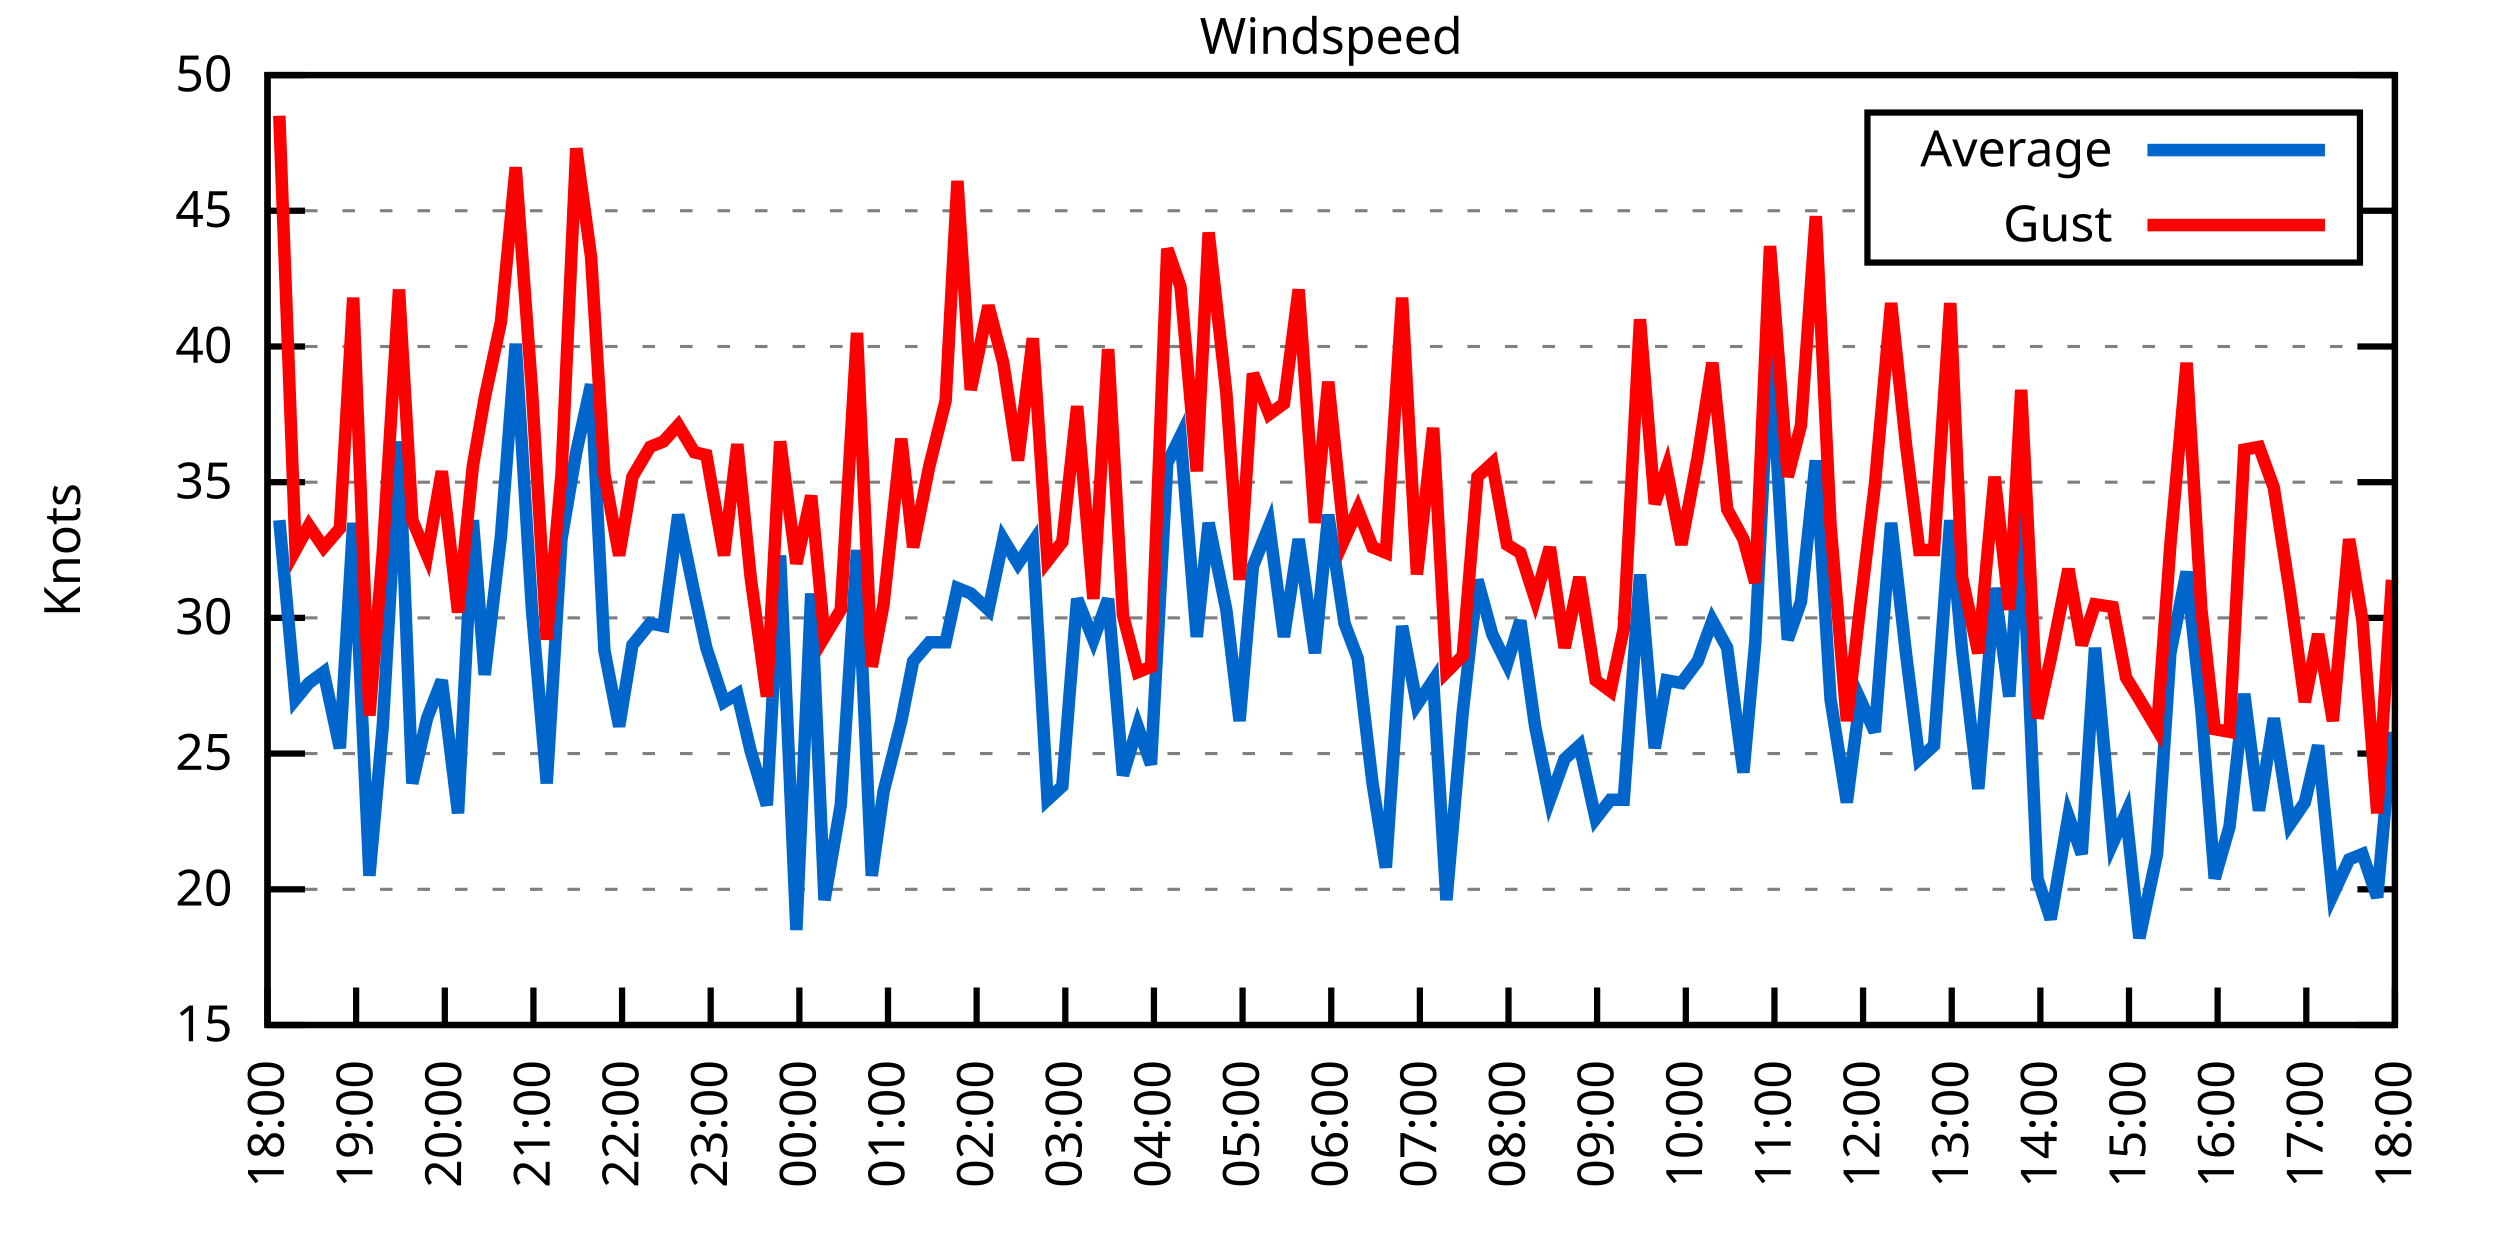
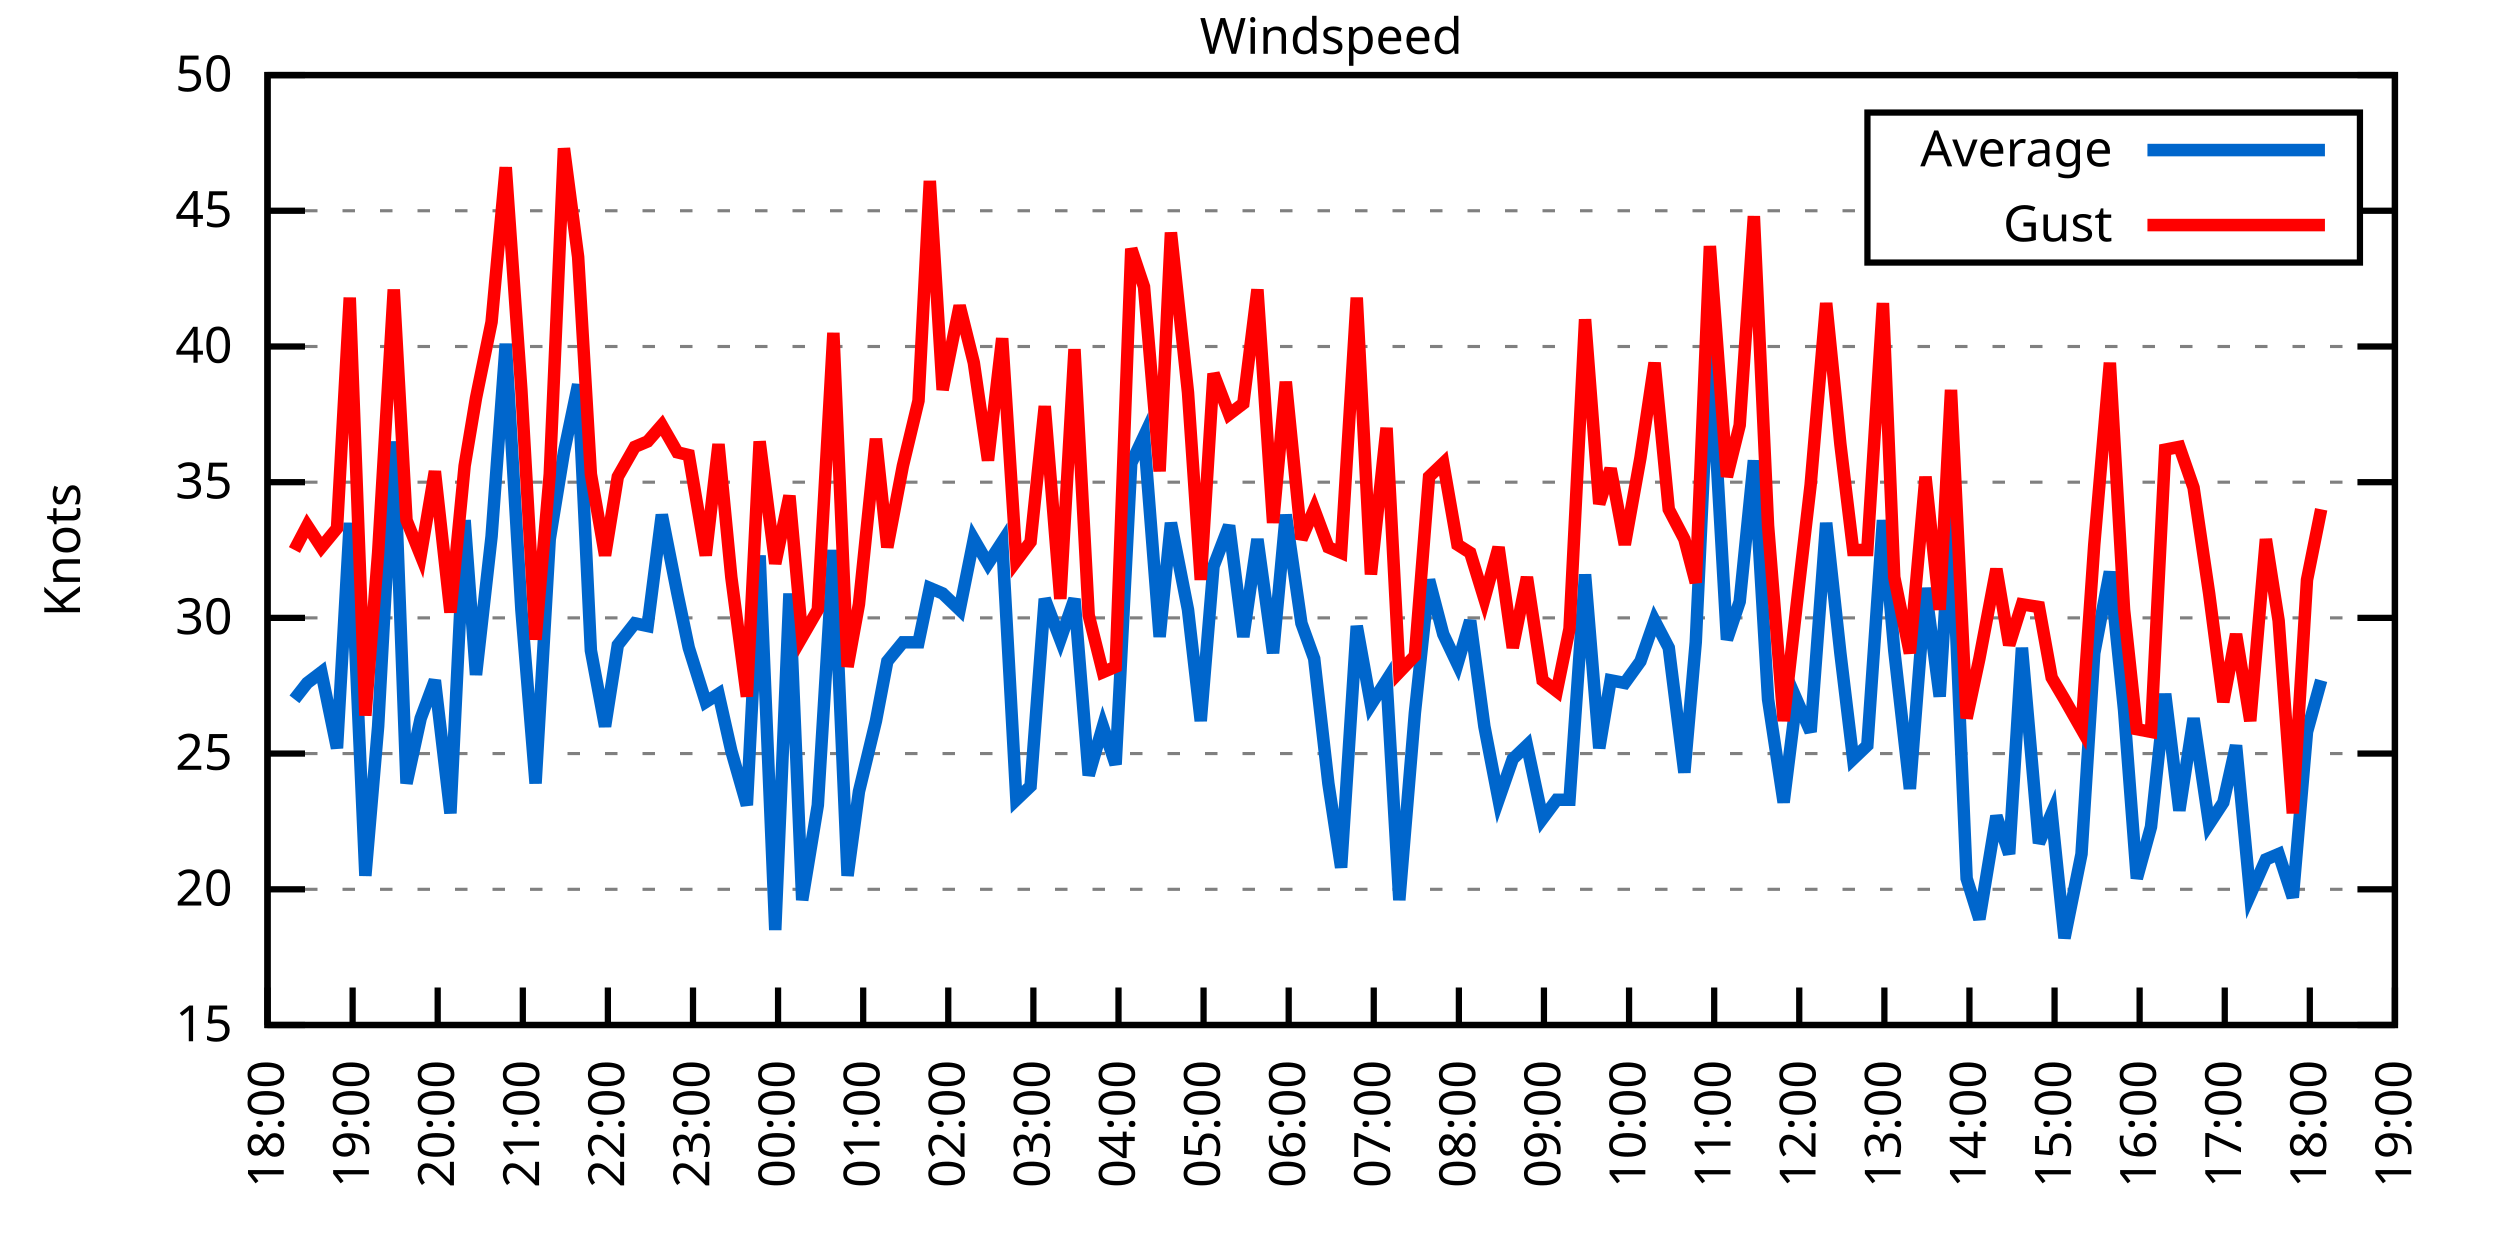
<svg xmlns="http://www.w3.org/2000/svg" xmlns:xlink="http://www.w3.org/1999/xlink" width="400" height="200" viewBox="0 0 400 200">
  <g id="gnuplot_canvas">
    <rect x="0" y="0" width="400" height="200" fill="none" />
    <defs>
      <circle id="gpDot" r="0.5" stroke-width="0.5" stroke="currentColor" />
      <path id="gpPt0" stroke-width="0.333" stroke="currentColor" d="M-1,0 h2 M0,-1 v2" />
      <path id="gpPt1" stroke-width="0.333" stroke="currentColor" d="M-1,-1 L1,1 M1,-1 L-1,1" />
      <path id="gpPt2" stroke-width="0.333" stroke="currentColor" d="M-1,0 L1,0 M0,-1 L0,1 M-1,-1 L1,1 M-1,1 L1,-1" />
      <rect id="gpPt3" stroke-width="0.333" stroke="currentColor" x="-1" y="-1" width="2" height="2" />
      <rect id="gpPt4" stroke-width="0.333" stroke="currentColor" fill="currentColor" x="-1" y="-1" width="2" height="2" />
      <circle id="gpPt5" stroke-width="0.333" stroke="currentColor" cx="0" cy="0" r="1" />
      <use xlink:href="#gpPt5" id="gpPt6" fill="currentColor" stroke="none" />
      <path id="gpPt7" stroke-width="0.333" stroke="currentColor" d="M0,-1.33 L-1.33,0.67 L1.33,0.67 z" />
      <use xlink:href="#gpPt7" id="gpPt8" fill="currentColor" stroke="none" />
      <use xlink:href="#gpPt7" id="gpPt9" stroke="currentColor" transform="rotate(180)" />
      <use xlink:href="#gpPt9" id="gpPt10" fill="currentColor" stroke="none" />
      <use xlink:href="#gpPt3" id="gpPt11" stroke="currentColor" transform="rotate(45)" />
      <use xlink:href="#gpPt11" id="gpPt12" fill="currentColor" stroke="none" />
      <path id="gpPt13" stroke-width="0.333" stroke="currentColor" d="M0,1.330 L1.265,0.411 L0.782,-1.067 L-0.782,-1.076 L-1.265,0.411 z" />
      <use xlink:href="#gpPt13" id="gpPt14" fill="currentColor" stroke="none" />
      <filter id="textbox" filterUnits="objectBoundingBox" x="0" y="0" height="1" width="1">
        <feFlood flood-color="white" flood-opacity="1" result="bgnd" />
        <feComposite in="SourceGraphic" in2="bgnd" operator="atop" />
      </filter>
      <filter id="greybox" filterUnits="objectBoundingBox" x="0" y="0" height="1" width="1">
        <feFlood flood-color="lightgrey" flood-opacity="1" result="grey" />
        <feComposite in="SourceGraphic" in2="grey" operator="atop" />
      </filter>
    </defs>
    <g fill="none" color="white" stroke="currentColor" stroke-width="1.00" stroke-linecap="butt" stroke-linejoin="miter">
</g>
    <g fill="none" color="black" stroke="currentColor" stroke-width="1.00" stroke-linecap="butt" stroke-linejoin="miter">
      <g stroke="none" shape-rendering="crispEdges">
        <polygon fill="rgb(255, 255, 255)" points="42.80,164.00 383.18,164.00 383.18,12.02 42.80,12.02 " />
      </g>
    </g>
    <g fill="none" color="black" stroke="currentColor" stroke-width="1.00" stroke-linecap="butt" stroke-linejoin="miter">
</g>
    <g fill="none" color="black" stroke="black" stroke-width="0.50" stroke-linecap="butt" stroke-linejoin="miter">
</g>
    <g fill="none" color="gray" stroke="currentColor" stroke-width="0.50" stroke-linecap="butt" stroke-linejoin="miter">
      <path stroke="gray" stroke-dasharray="2,4" class="gridline" d="M42.80,164.00 L383.19,164.00  " />
    </g>
    <g fill="none" color="gray" stroke="gray" stroke-width="1.00" stroke-linecap="butt" stroke-linejoin="miter">
</g>
    <g fill="none" color="black" stroke="currentColor" stroke-width="1.00" stroke-linecap="butt" stroke-linejoin="miter">
      <path stroke="black" d="M42.80,164.00 L48.80,164.00 M383.19,164.00 L377.19,164.00  " />
      <g transform="translate(37.20,166.60)" stroke="none" fill="black" font-family="Sans" font-size="8.00" text-anchor="end">
        <text>
          <tspan font-family="Sans"> 15</tspan>
        </text>
      </g>
    </g>
    <g fill="none" color="black" stroke="currentColor" stroke-width="1.00" stroke-linecap="butt" stroke-linejoin="miter">
</g>
    <g fill="none" color="black" stroke="black" stroke-width="0.50" stroke-linecap="butt" stroke-linejoin="miter">
</g>
    <g fill="none" color="gray" stroke="currentColor" stroke-width="0.50" stroke-linecap="butt" stroke-linejoin="miter">
      <path stroke="gray" stroke-dasharray="2,4" class="gridline" d="M42.80,142.29 L383.19,142.29  " />
    </g>
    <g fill="none" color="gray" stroke="gray" stroke-width="1.00" stroke-linecap="butt" stroke-linejoin="miter">
</g>
    <g fill="none" color="black" stroke="currentColor" stroke-width="1.00" stroke-linecap="butt" stroke-linejoin="miter">
      <path stroke="black" d="M42.80,142.29 L48.80,142.29 M383.19,142.29 L377.19,142.29  " />
      <g transform="translate(37.20,144.89)" stroke="none" fill="black" font-family="Sans" font-size="8.00" text-anchor="end">
        <text>
          <tspan font-family="Sans"> 20</tspan>
        </text>
      </g>
    </g>
    <g fill="none" color="black" stroke="currentColor" stroke-width="1.00" stroke-linecap="butt" stroke-linejoin="miter">
</g>
    <g fill="none" color="black" stroke="black" stroke-width="0.50" stroke-linecap="butt" stroke-linejoin="miter">
</g>
    <g fill="none" color="gray" stroke="currentColor" stroke-width="0.50" stroke-linecap="butt" stroke-linejoin="miter">
      <path stroke="gray" stroke-dasharray="2,4" class="gridline" d="M42.80,120.57 L383.19,120.57  " />
    </g>
    <g fill="none" color="gray" stroke="gray" stroke-width="1.00" stroke-linecap="butt" stroke-linejoin="miter">
</g>
    <g fill="none" color="black" stroke="currentColor" stroke-width="1.00" stroke-linecap="butt" stroke-linejoin="miter">
      <path stroke="black" d="M42.80,120.57 L48.80,120.57 M383.19,120.57 L377.19,120.57  " />
      <g transform="translate(37.20,123.17)" stroke="none" fill="black" font-family="Sans" font-size="8.00" text-anchor="end">
        <text>
          <tspan font-family="Sans"> 25</tspan>
        </text>
      </g>
    </g>
    <g fill="none" color="black" stroke="currentColor" stroke-width="1.00" stroke-linecap="butt" stroke-linejoin="miter">
</g>
    <g fill="none" color="black" stroke="black" stroke-width="0.50" stroke-linecap="butt" stroke-linejoin="miter">
</g>
    <g fill="none" color="gray" stroke="currentColor" stroke-width="0.50" stroke-linecap="butt" stroke-linejoin="miter">
      <path stroke="gray" stroke-dasharray="2,4" class="gridline" d="M42.80,98.86 L383.19,98.86  " />
    </g>
    <g fill="none" color="gray" stroke="gray" stroke-width="1.00" stroke-linecap="butt" stroke-linejoin="miter">
</g>
    <g fill="none" color="black" stroke="currentColor" stroke-width="1.00" stroke-linecap="butt" stroke-linejoin="miter">
      <path stroke="black" d="M42.80,98.86 L48.80,98.86 M383.19,98.86 L377.19,98.86  " />
      <g transform="translate(37.20,101.46)" stroke="none" fill="black" font-family="Sans" font-size="8.00" text-anchor="end">
        <text>
          <tspan font-family="Sans"> 30</tspan>
        </text>
      </g>
    </g>
    <g fill="none" color="black" stroke="currentColor" stroke-width="1.00" stroke-linecap="butt" stroke-linejoin="miter">
</g>
    <g fill="none" color="black" stroke="black" stroke-width="0.50" stroke-linecap="butt" stroke-linejoin="miter">
</g>
    <g fill="none" color="gray" stroke="currentColor" stroke-width="0.50" stroke-linecap="butt" stroke-linejoin="miter">
      <path stroke="gray" stroke-dasharray="2,4" class="gridline" d="M42.80,77.15 L383.19,77.15  " />
    </g>
    <g fill="none" color="gray" stroke="gray" stroke-width="1.00" stroke-linecap="butt" stroke-linejoin="miter">
</g>
    <g fill="none" color="black" stroke="currentColor" stroke-width="1.00" stroke-linecap="butt" stroke-linejoin="miter">
      <path stroke="black" d="M42.80,77.15 L48.80,77.15 M383.19,77.15 L377.19,77.15  " />
      <g transform="translate(37.20,79.75)" stroke="none" fill="black" font-family="Sans" font-size="8.00" text-anchor="end">
        <text>
          <tspan font-family="Sans"> 35</tspan>
        </text>
      </g>
    </g>
    <g fill="none" color="black" stroke="currentColor" stroke-width="1.00" stroke-linecap="butt" stroke-linejoin="miter">
</g>
    <g fill="none" color="black" stroke="black" stroke-width="0.50" stroke-linecap="butt" stroke-linejoin="miter">
</g>
    <g fill="none" color="gray" stroke="currentColor" stroke-width="0.50" stroke-linecap="butt" stroke-linejoin="miter">
      <path stroke="gray" stroke-dasharray="2,4" class="gridline" d="M42.80,55.44 L383.19,55.44  " />
    </g>
    <g fill="none" color="gray" stroke="gray" stroke-width="1.00" stroke-linecap="butt" stroke-linejoin="miter">
</g>
    <g fill="none" color="black" stroke="currentColor" stroke-width="1.00" stroke-linecap="butt" stroke-linejoin="miter">
      <path stroke="black" d="M42.80,55.44 L48.80,55.44 M383.19,55.44 L377.19,55.44  " />
      <g transform="translate(37.20,58.04)" stroke="none" fill="black" font-family="Sans" font-size="8.00" text-anchor="end">
        <text>
          <tspan font-family="Sans"> 40</tspan>
        </text>
      </g>
    </g>
    <g fill="none" color="black" stroke="currentColor" stroke-width="1.00" stroke-linecap="butt" stroke-linejoin="miter">
</g>
    <g fill="none" color="black" stroke="black" stroke-width="0.50" stroke-linecap="butt" stroke-linejoin="miter">
</g>
    <g fill="none" color="gray" stroke="currentColor" stroke-width="0.50" stroke-linecap="butt" stroke-linejoin="miter">
      <path stroke="gray" stroke-dasharray="2,4" class="gridline" d="M42.80,33.72 L298.79,33.72 M377.59,33.72 L383.19,33.72  " />
    </g>
    <g fill="none" color="gray" stroke="gray" stroke-width="1.00" stroke-linecap="butt" stroke-linejoin="miter">
</g>
    <g fill="none" color="black" stroke="currentColor" stroke-width="1.00" stroke-linecap="butt" stroke-linejoin="miter">
      <path stroke="black" d="M42.80,33.72 L48.80,33.72 M383.19,33.72 L377.19,33.72  " />
      <g transform="translate(37.20,36.32)" stroke="none" fill="black" font-family="Sans" font-size="8.00" text-anchor="end">
        <text>
          <tspan font-family="Sans"> 45</tspan>
        </text>
      </g>
    </g>
    <g fill="none" color="black" stroke="currentColor" stroke-width="1.00" stroke-linecap="butt" stroke-linejoin="miter">
</g>
    <g fill="none" color="black" stroke="black" stroke-width="0.50" stroke-linecap="butt" stroke-linejoin="miter">
</g>
    <g fill="none" color="gray" stroke="currentColor" stroke-width="0.50" stroke-linecap="butt" stroke-linejoin="miter">
      <path stroke="gray" stroke-dasharray="2,4" class="gridline" d="M42.80,12.01 L383.19,12.01  " />
    </g>
    <g fill="none" color="gray" stroke="gray" stroke-width="1.00" stroke-linecap="butt" stroke-linejoin="miter">
</g>
    <g fill="none" color="black" stroke="currentColor" stroke-width="1.00" stroke-linecap="butt" stroke-linejoin="miter">
      <path stroke="black" d="M42.80,12.01 L48.80,12.01 M383.19,12.01 L377.19,12.01  " />
      <g transform="translate(37.20,14.61)" stroke="none" fill="black" font-family="Sans" font-size="8.00" text-anchor="end">
        <text>
          <tspan font-family="Sans"> 50</tspan>
        </text>
      </g>
    </g>
    <g fill="none" color="black" stroke="currentColor" stroke-width="1.00" stroke-linecap="butt" stroke-linejoin="miter">
      <path stroke="black" d="M42.80,164.00 L42.80,158.00  " />
      <g transform="translate(45.40,169.60) rotate(270.00)" stroke="none" fill="black" font-family="Sans" font-size="8.00" text-anchor="end">
        <text>
          <tspan font-family="Sans">18:00</tspan>
        </text>
      </g>
    </g>
    <g fill="none" color="black" stroke="currentColor" stroke-width="1.00" stroke-linecap="butt" stroke-linejoin="miter">
-       <path stroke="black" d="M56.98,164.00 L56.98,158.00  " />
-       <g transform="translate(59.58,169.60) rotate(270.00)" stroke="none" fill="black" font-family="Sans" font-size="8.00" text-anchor="end">
+       <path stroke="black" d="M56.42,164.00 L56.42,158.00  " />
+       <g transform="translate(59.02,169.60) rotate(270.00)" stroke="none" fill="black" font-family="Sans" font-size="8.00" text-anchor="end">
        <text>
          <tspan font-family="Sans">19:00</tspan>
        </text>
      </g>
    </g>
    <g fill="none" color="black" stroke="currentColor" stroke-width="1.00" stroke-linecap="butt" stroke-linejoin="miter">
-       <path stroke="black" d="M71.17,164.00 L71.17,158.00  " />
-       <g transform="translate(73.77,169.60) rotate(270.00)" stroke="none" fill="black" font-family="Sans" font-size="8.00" text-anchor="end">
+       <path stroke="black" d="M70.03,164.00 L70.03,158.00  " />
+       <g transform="translate(72.63,169.60) rotate(270.00)" stroke="none" fill="black" font-family="Sans" font-size="8.00" text-anchor="end">
        <text>
          <tspan font-family="Sans">20:00</tspan>
        </text>
      </g>
    </g>
    <g fill="none" color="black" stroke="currentColor" stroke-width="1.00" stroke-linecap="butt" stroke-linejoin="miter">
-       <path stroke="black" d="M85.35,164.00 L85.35,158.00  " />
-       <g transform="translate(87.95,169.60) rotate(270.00)" stroke="none" fill="black" font-family="Sans" font-size="8.00" text-anchor="end">
+       <path stroke="black" d="M83.65,164.00 L83.65,158.00  " />
+       <g transform="translate(86.25,169.60) rotate(270.00)" stroke="none" fill="black" font-family="Sans" font-size="8.00" text-anchor="end">
        <text>
          <tspan font-family="Sans">21:00</tspan>
        </text>
      </g>
    </g>
    <g fill="none" color="black" stroke="currentColor" stroke-width="1.00" stroke-linecap="butt" stroke-linejoin="miter">
-       <path stroke="black" d="M99.53,164.00 L99.53,158.00  " />
-       <g transform="translate(102.13,169.60) rotate(270.00)" stroke="none" fill="black" font-family="Sans" font-size="8.00" text-anchor="end">
+       <path stroke="black" d="M97.26,164.00 L97.26,158.00  " />
+       <g transform="translate(99.86,169.60) rotate(270.00)" stroke="none" fill="black" font-family="Sans" font-size="8.00" text-anchor="end">
        <text>
          <tspan font-family="Sans">22:00</tspan>
        </text>
      </g>
    </g>
    <g fill="none" color="black" stroke="currentColor" stroke-width="1.00" stroke-linecap="butt" stroke-linejoin="miter">
-       <path stroke="black" d="M113.71,164.00 L113.71,158.00  " />
-       <g transform="translate(116.31,169.60) rotate(270.00)" stroke="none" fill="black" font-family="Sans" font-size="8.00" text-anchor="end">
+       <path stroke="black" d="M110.88,164.00 L110.88,158.00  " />
+       <g transform="translate(113.48,169.60) rotate(270.00)" stroke="none" fill="black" font-family="Sans" font-size="8.00" text-anchor="end">
        <text>
          <tspan font-family="Sans">23:00</tspan>
        </text>
      </g>
    </g>
    <g fill="none" color="black" stroke="currentColor" stroke-width="1.00" stroke-linecap="butt" stroke-linejoin="miter">
-       <path stroke="black" d="M127.90,164.00 L127.90,158.00  " />
-       <g transform="translate(130.50,169.60) rotate(270.00)" stroke="none" fill="black" font-family="Sans" font-size="8.00" text-anchor="end">
+       <path stroke="black" d="M124.49,164.00 L124.49,158.00  " />
+       <g transform="translate(127.09,169.60) rotate(270.00)" stroke="none" fill="black" font-family="Sans" font-size="8.00" text-anchor="end">
        <text>
          <tspan font-family="Sans">00:00</tspan>
        </text>
      </g>
    </g>
    <g fill="none" color="black" stroke="currentColor" stroke-width="1.00" stroke-linecap="butt" stroke-linejoin="miter">
-       <path stroke="black" d="M142.08,164.00 L142.08,158.00  " />
-       <g transform="translate(144.68,169.60) rotate(270.00)" stroke="none" fill="black" font-family="Sans" font-size="8.00" text-anchor="end">
+       <path stroke="black" d="M138.11,164.00 L138.11,158.00  " />
+       <g transform="translate(140.71,169.60) rotate(270.00)" stroke="none" fill="black" font-family="Sans" font-size="8.00" text-anchor="end">
        <text>
          <tspan font-family="Sans">01:00</tspan>
        </text>
      </g>
    </g>
    <g fill="none" color="black" stroke="currentColor" stroke-width="1.00" stroke-linecap="butt" stroke-linejoin="miter">
-       <path stroke="black" d="M156.26,164.00 L156.26,158.00  " />
-       <g transform="translate(158.86,169.60) rotate(270.00)" stroke="none" fill="black" font-family="Sans" font-size="8.00" text-anchor="end">
+       <path stroke="black" d="M151.72,164.00 L151.72,158.00  " />
+       <g transform="translate(154.32,169.60) rotate(270.00)" stroke="none" fill="black" font-family="Sans" font-size="8.00" text-anchor="end">
        <text>
          <tspan font-family="Sans">02:00</tspan>
        </text>
      </g>
    </g>
    <g fill="none" color="black" stroke="currentColor" stroke-width="1.00" stroke-linecap="butt" stroke-linejoin="miter">
-       <path stroke="black" d="M170.45,164.00 L170.45,158.00  " />
-       <g transform="translate(173.05,169.60) rotate(270.00)" stroke="none" fill="black" font-family="Sans" font-size="8.00" text-anchor="end">
+       <path stroke="black" d="M165.34,164.00 L165.34,158.00  " />
+       <g transform="translate(167.94,169.60) rotate(270.00)" stroke="none" fill="black" font-family="Sans" font-size="8.00" text-anchor="end">
        <text>
          <tspan font-family="Sans">03:00</tspan>
        </text>
      </g>
    </g>
    <g fill="none" color="black" stroke="currentColor" stroke-width="1.00" stroke-linecap="butt" stroke-linejoin="miter">
-       <path stroke="black" d="M184.63,164.00 L184.63,158.00  " />
-       <g transform="translate(187.23,169.60) rotate(270.00)" stroke="none" fill="black" font-family="Sans" font-size="8.00" text-anchor="end">
+       <path stroke="black" d="M178.96,164.00 L178.96,158.00  " />
+       <g transform="translate(181.56,169.60) rotate(270.00)" stroke="none" fill="black" font-family="Sans" font-size="8.00" text-anchor="end">
        <text>
          <tspan font-family="Sans">04:00</tspan>
        </text>
      </g>
    </g>
    <g fill="none" color="black" stroke="currentColor" stroke-width="1.00" stroke-linecap="butt" stroke-linejoin="miter">
-       <path stroke="black" d="M198.81,164.00 L198.81,158.00  " />
-       <g transform="translate(201.41,169.60) rotate(270.00)" stroke="none" fill="black" font-family="Sans" font-size="8.00" text-anchor="end">
+       <path stroke="black" d="M192.57,164.00 L192.57,158.00  " />
+       <g transform="translate(195.17,169.60) rotate(270.00)" stroke="none" fill="black" font-family="Sans" font-size="8.00" text-anchor="end">
        <text>
          <tspan font-family="Sans">05:00</tspan>
        </text>
      </g>
    </g>
    <g fill="none" color="black" stroke="currentColor" stroke-width="1.00" stroke-linecap="butt" stroke-linejoin="miter">
-       <path stroke="black" d="M213.00,164.00 L213.00,158.00  " />
-       <g transform="translate(215.60,169.60) rotate(270.00)" stroke="none" fill="black" font-family="Sans" font-size="8.00" text-anchor="end">
+       <path stroke="black" d="M206.19,164.00 L206.19,158.00  " />
+       <g transform="translate(208.79,169.60) rotate(270.00)" stroke="none" fill="black" font-family="Sans" font-size="8.00" text-anchor="end">
        <text>
          <tspan font-family="Sans">06:00</tspan>
        </text>
      </g>
    </g>
    <g fill="none" color="black" stroke="currentColor" stroke-width="1.00" stroke-linecap="butt" stroke-linejoin="miter">
-       <path stroke="black" d="M227.18,164.00 L227.18,158.00  " />
-       <g transform="translate(229.78,169.60) rotate(270.00)" stroke="none" fill="black" font-family="Sans" font-size="8.00" text-anchor="end">
+       <path stroke="black" d="M219.80,164.00 L219.80,158.00  " />
+       <g transform="translate(222.40,169.60) rotate(270.00)" stroke="none" fill="black" font-family="Sans" font-size="8.00" text-anchor="end">
        <text>
          <tspan font-family="Sans">07:00</tspan>
        </text>
      </g>
    </g>
    <g fill="none" color="black" stroke="currentColor" stroke-width="1.00" stroke-linecap="butt" stroke-linejoin="miter">
-       <path stroke="black" d="M241.36,164.00 L241.36,158.00  " />
-       <g transform="translate(243.96,169.60) rotate(270.00)" stroke="none" fill="black" font-family="Sans" font-size="8.00" text-anchor="end">
+       <path stroke="black" d="M233.42,164.00 L233.42,158.00  " />
+       <g transform="translate(236.02,169.60) rotate(270.00)" stroke="none" fill="black" font-family="Sans" font-size="8.00" text-anchor="end">
        <text>
          <tspan font-family="Sans">08:00</tspan>
        </text>
      </g>
    </g>
    <g fill="none" color="black" stroke="currentColor" stroke-width="1.00" stroke-linecap="butt" stroke-linejoin="miter">
-       <path stroke="black" d="M255.54,164.00 L255.54,158.00  " />
-       <g transform="translate(258.14,169.60) rotate(270.00)" stroke="none" fill="black" font-family="Sans" font-size="8.00" text-anchor="end">
+       <path stroke="black" d="M247.03,164.00 L247.03,158.00  " />
+       <g transform="translate(249.63,169.60) rotate(270.00)" stroke="none" fill="black" font-family="Sans" font-size="8.00" text-anchor="end">
        <text>
          <tspan font-family="Sans">09:00</tspan>
        </text>
      </g>
    </g>
    <g fill="none" color="black" stroke="currentColor" stroke-width="1.00" stroke-linecap="butt" stroke-linejoin="miter">
-       <path stroke="black" d="M269.73,164.00 L269.73,158.00  " />
-       <g transform="translate(272.33,169.60) rotate(270.00)" stroke="none" fill="black" font-family="Sans" font-size="8.00" text-anchor="end">
+       <path stroke="black" d="M260.65,164.00 L260.65,158.00  " />
+       <g transform="translate(263.25,169.60) rotate(270.00)" stroke="none" fill="black" font-family="Sans" font-size="8.00" text-anchor="end">
        <text>
          <tspan font-family="Sans">10:00</tspan>
        </text>
      </g>
    </g>
    <g fill="none" color="black" stroke="currentColor" stroke-width="1.00" stroke-linecap="butt" stroke-linejoin="miter">
-       <path stroke="black" d="M283.91,164.00 L283.91,158.00  " />
-       <g transform="translate(286.51,169.60) rotate(270.00)" stroke="none" fill="black" font-family="Sans" font-size="8.00" text-anchor="end">
+       <path stroke="black" d="M274.27,164.00 L274.27,158.00  " />
+       <g transform="translate(276.87,169.60) rotate(270.00)" stroke="none" fill="black" font-family="Sans" font-size="8.00" text-anchor="end">
        <text>
          <tspan font-family="Sans">11:00</tspan>
        </text>
      </g>
    </g>
    <g fill="none" color="black" stroke="currentColor" stroke-width="1.00" stroke-linecap="butt" stroke-linejoin="miter">
-       <path stroke="black" d="M298.09,164.00 L298.09,158.00  " />
-       <g transform="translate(300.69,169.60) rotate(270.00)" stroke="none" fill="black" font-family="Sans" font-size="8.00" text-anchor="end">
+       <path stroke="black" d="M287.88,164.00 L287.88,158.00  " />
+       <g transform="translate(290.48,169.60) rotate(270.00)" stroke="none" fill="black" font-family="Sans" font-size="8.00" text-anchor="end">
        <text>
          <tspan font-family="Sans">12:00</tspan>
        </text>
      </g>
    </g>
    <g fill="none" color="black" stroke="currentColor" stroke-width="1.00" stroke-linecap="butt" stroke-linejoin="miter">
-       <path stroke="black" d="M312.28,164.00 L312.28,158.00  " />
-       <g transform="translate(314.88,169.60) rotate(270.00)" stroke="none" fill="black" font-family="Sans" font-size="8.00" text-anchor="end">
+       <path stroke="black" d="M301.50,164.00 L301.50,158.00  " />
+       <g transform="translate(304.10,169.60) rotate(270.00)" stroke="none" fill="black" font-family="Sans" font-size="8.00" text-anchor="end">
        <text>
          <tspan font-family="Sans">13:00</tspan>
        </text>
      </g>
    </g>
    <g fill="none" color="black" stroke="currentColor" stroke-width="1.00" stroke-linecap="butt" stroke-linejoin="miter">
-       <path stroke="black" d="M326.46,164.00 L326.46,158.00  " />
-       <g transform="translate(329.06,169.60) rotate(270.00)" stroke="none" fill="black" font-family="Sans" font-size="8.00" text-anchor="end">
+       <path stroke="black" d="M315.11,164.00 L315.11,158.00  " />
+       <g transform="translate(317.71,169.60) rotate(270.00)" stroke="none" fill="black" font-family="Sans" font-size="8.00" text-anchor="end">
        <text>
          <tspan font-family="Sans">14:00</tspan>
        </text>
      </g>
    </g>
    <g fill="none" color="black" stroke="currentColor" stroke-width="1.00" stroke-linecap="butt" stroke-linejoin="miter">
-       <path stroke="black" d="M340.64,164.00 L340.64,158.00  " />
-       <g transform="translate(343.24,169.60) rotate(270.00)" stroke="none" fill="black" font-family="Sans" font-size="8.00" text-anchor="end">
+       <path stroke="black" d="M328.73,164.00 L328.73,158.00  " />
+       <g transform="translate(331.33,169.60) rotate(270.00)" stroke="none" fill="black" font-family="Sans" font-size="8.00" text-anchor="end">
        <text>
          <tspan font-family="Sans">15:00</tspan>
        </text>
      </g>
    </g>
    <g fill="none" color="black" stroke="currentColor" stroke-width="1.00" stroke-linecap="butt" stroke-linejoin="miter">
-       <path stroke="black" d="M354.82,164.00 L354.82,158.00  " />
-       <g transform="translate(357.42,169.60) rotate(270.00)" stroke="none" fill="black" font-family="Sans" font-size="8.00" text-anchor="end">
+       <path stroke="black" d="M342.34,164.00 L342.34,158.00  " />
+       <g transform="translate(344.94,169.60) rotate(270.00)" stroke="none" fill="black" font-family="Sans" font-size="8.00" text-anchor="end">
        <text>
          <tspan font-family="Sans">16:00</tspan>
        </text>
      </g>
    </g>
    <g fill="none" color="black" stroke="currentColor" stroke-width="1.00" stroke-linecap="butt" stroke-linejoin="miter">
-       <path stroke="black" d="M369.01,164.00 L369.01,158.00  " />
-       <g transform="translate(371.61,169.60) rotate(270.00)" stroke="none" fill="black" font-family="Sans" font-size="8.00" text-anchor="end">
+       <path stroke="black" d="M355.96,164.00 L355.96,158.00  " />
+       <g transform="translate(358.56,169.60) rotate(270.00)" stroke="none" fill="black" font-family="Sans" font-size="8.00" text-anchor="end">
        <text>
          <tspan font-family="Sans">17:00</tspan>
+         </text>
+       </g>
+     </g>
+     <g fill="none" color="black" stroke="currentColor" stroke-width="1.00" stroke-linecap="butt" stroke-linejoin="miter">
+       <path stroke="black" d="M369.57,164.00 L369.57,158.00  " />
+       <g transform="translate(372.17,169.60) rotate(270.00)" stroke="none" fill="black" font-family="Sans" font-size="8.00" text-anchor="end">
+         <text>
+           <tspan font-family="Sans">18:00</tspan>
        </text>
      </g>
    </g>
    <g fill="none" color="black" stroke="currentColor" stroke-width="1.00" stroke-linecap="butt" stroke-linejoin="miter">
      <path stroke="black" d="M383.19,164.00 L383.19,158.00  " />
      <g transform="translate(385.79,169.60) rotate(270.00)" stroke="none" fill="black" font-family="Sans" font-size="8.00" text-anchor="end">
        <text>
-           <tspan font-family="Sans">18:00</tspan>
+           <tspan font-family="Sans">19:00</tspan>
        </text>
      </g>
    </g>
    <g fill="none" color="black" stroke="currentColor" stroke-width="1.00" stroke-linecap="butt" stroke-linejoin="miter">
</g>
    <g fill="none" color="black" stroke="currentColor" stroke-width="1.00" stroke-linecap="butt" stroke-linejoin="miter">
      <path stroke="black" d="M42.80,12.01 L42.80,164.00 L383.19,164.00 L383.19,12.01 L42.80,12.01 Z  " />
    </g>
    <g fill="none" color="black" stroke="currentColor" stroke-width="1.00" stroke-linecap="butt" stroke-linejoin="miter">
</g>
    <g fill="none" color="black" stroke="currentColor" stroke-width="1.00" stroke-linecap="butt" stroke-linejoin="miter">
      <path stroke="black" d="M298.79,42.01 L298.79,18.01 L377.59,18.01 L377.59,42.01 L298.79,42.01 Z  " />
    </g>
    <g id="Windspeed_plot_1">
      <g fill="none" color="white" stroke="black" stroke-width="2.00" stroke-linecap="butt" stroke-linejoin="miter">
</g>
      <g fill="none" color="black" stroke="currentColor" stroke-width="2.00" stroke-linecap="butt" stroke-linejoin="miter">
        <g transform="translate(337.99,26.61)" stroke="none" fill="black" font-family="Sans" font-size="8.00" text-anchor="end">
          <text>
            <tspan font-family="Sans">Average</tspan>
          </text>
        </g>
      </g>
      <g fill="none" color="black" stroke="currentColor" stroke-width="2.00" stroke-linecap="butt" stroke-linejoin="miter">
-         <path stroke="rgb(  0, 102, 204)" d="M343.59,24.01 L371.99,24.01 M44.69,83.23 L47.29,111.89 L49.42,109.28 L51.78,107.55 L54.38,119.71 L56.51,83.66   L59.11,140.12 L61.24,116.23 L63.84,70.63 L65.97,125.35 L68.33,114.93 L70.69,108.85 L73.29,130.13 L75.66,83.23   L77.55,107.98 L80.15,85.83 L82.51,55.00 L85.11,97.56 L87.48,125.35 L89.84,86.27 L92.20,72.37 L94.57,61.52   L96.70,104.07 L99.06,116.23 L101.19,103.20 L104.02,99.73 L106.15,100.16 L108.51,82.36 L111.11,94.95 L113.01,103.64   L115.84,112.32 L117.97,111.02 L120.10,120.14 L122.70,128.83 L124.82,88.87 L127.42,148.80 L129.79,94.95 L131.92,144.02   L134.52,128.83 L137.12,88.00 L139.48,140.12 L141.37,126.65 L144.21,115.36 L146.10,105.81 L148.70,102.77 L151.30,102.77   L153.19,94.08 L155.32,94.95 L158.15,97.56 L160.52,86.27 L162.88,90.18 L165.25,86.70 L167.61,127.96 L169.97,125.79   L172.34,95.82 L174.94,102.34 L177.30,95.82 L179.67,124.05 L182.03,116.23 L184.16,122.31 L186.76,74.11 L188.88,69.77   L191.48,101.90 L193.38,83.66 L196.21,97.56 L198.34,115.36 L200.47,90.61 L203.07,84.10 L205.43,101.90 L207.79,86.27   L210.39,104.51 L212.52,82.36 L215.12,99.73 L217.25,105.38 L219.61,125.35 L221.74,138.81 L224.34,100.16 L226.71,112.76   L229.31,108.85 L231.43,144.02 L234.03,114.06 L236.40,92.78 L238.76,101.47 L241.12,106.24 L243.25,99.30 L245.62,116.23   L247.98,127.96 L250.34,121.44 L252.71,119.27 L255.31,131.00 L257.67,127.96 L259.80,127.96 L262.40,91.91 L264.76,119.71   L266.65,108.85 L269.02,109.28 L271.62,105.81 L273.98,99.30 L276.35,103.64 L278.95,123.61 L280.84,102.77 L283.20,54.57   L286.04,102.34 L288.16,96.26 L290.53,73.67 L292.89,111.89 L295.49,128.39 L297.62,111.89 L299.98,117.10 L302.58,83.66   L304.95,104.51 L307.08,121.44 L309.44,119.27 L312.04,83.23 L313.93,104.07 L316.53,126.22 L319.13,94.08 L321.49,111.45   L323.39,81.93 L325.99,140.55 L328.11,147.06 L330.95,130.56 L333.08,136.64 L335.20,103.64 L338.04,134.90 L340.17,130.13   L342.30,150.10 L345.13,136.64 L347.26,104.51 L349.86,91.48 L352.22,113.63 L354.35,140.55 L356.72,132.30 L359.08,111.02   L361.44,129.69 L363.81,114.93 L366.41,131.86 L368.77,128.39 L370.90,119.27 L373.26,143.16 L375.86,137.51 L377.99,136.64   L380.35,143.59 L382.72,117.10  " />
+         <path stroke="rgb(  0, 102, 204)" d="M343.59,24.01 L371.99,24.01 M47.11,111.89 L49.15,109.28 L51.42,107.55 L53.92,119.71 L55.96,83.66 L58.46,140.12   L60.50,116.23 L63.00,70.63 L65.04,125.35 L67.31,114.93 L69.58,108.85 L72.07,130.13 L74.34,83.23 L76.16,107.98   L78.65,85.83 L80.92,55.00 L83.42,97.56 L85.69,125.35 L87.96,86.27 L90.23,72.37 L92.50,61.52 L94.54,104.07   L96.81,116.23 L98.85,103.20 L101.57,99.73 L103.62,100.16 L105.89,82.36 L108.38,94.95 L110.20,103.64 L112.92,112.32   L114.96,111.02 L117.01,120.14 L119.50,128.83 L121.54,88.87 L124.04,148.80 L126.31,94.95 L128.35,144.02 L130.85,128.83   L133.34,88.00 L135.61,140.12 L137.43,126.65 L140.15,115.36 L141.97,105.81 L144.46,102.77 L146.96,102.77 L148.77,94.08   L150.82,94.95 L153.54,97.56 L155.81,86.27 L158.08,90.18 L160.35,86.70 L162.62,127.96 L164.89,125.79 L167.16,95.82   L169.65,102.34 L171.92,95.82 L174.19,124.05 L176.46,116.23 L178.50,122.31 L181.00,74.11 L183.04,69.77 L185.54,101.90   L187.35,83.66 L190.08,97.56 L192.12,115.36 L194.16,90.61 L196.66,84.10 L198.93,101.90 L201.19,86.27 L203.69,104.51   L205.73,82.36 L208.23,99.73 L210.27,105.38 L212.54,125.35 L214.58,138.81 L217.08,100.16 L219.35,112.76 L221.85,108.85   L223.89,144.02 L226.38,114.06 L228.65,92.78 L230.92,101.47 L233.19,106.24 L235.23,99.30 L237.50,116.23 L239.77,127.96   L242.04,121.44 L244.31,119.27 L246.81,131.00 L249.08,127.96 L251.12,127.96 L253.61,91.91 L255.88,119.71 L257.70,108.85   L259.97,109.28 L262.47,105.81 L264.73,99.30 L267.00,103.64 L269.50,123.61 L271.32,102.77 L273.58,54.57 L276.31,102.34   L278.35,96.26 L280.62,73.67 L282.89,111.89 L285.38,128.39 L287.43,111.89 L289.70,117.10 L292.19,83.66 L294.46,104.51   L296.50,121.44 L298.77,119.27 L301.27,83.23 L303.08,104.07 L305.58,126.22 L308.08,94.08 L310.35,111.45 L312.16,81.93   L314.66,140.55 L316.70,147.06 L319.42,130.56 L321.47,136.64 L323.51,103.64 L326.23,134.90 L328.27,130.13 L330.32,150.10   L333.04,136.64 L335.08,104.51 L337.58,91.48 L339.85,113.63 L341.89,140.55 L344.16,132.30 L346.43,111.02 L348.70,129.69   L350.97,114.93 L353.46,131.86 L355.73,128.39 L357.77,119.27 L360.04,143.16 L362.54,137.51 L364.58,136.64 L366.85,143.59   L369.12,117.10 L371.39,108.85  " />
      </g>
    </g>
    <g id="Windspeed_plot_2">
      <g fill="none" color="black" stroke="currentColor" stroke-width="2.00" stroke-linecap="butt" stroke-linejoin="miter">
        <g transform="translate(337.99,38.61)" stroke="none" fill="black" font-family="Sans" font-size="8.00" text-anchor="end">
          <text>
            <tspan font-family="Sans">Gust</tspan>
          </text>
        </g>
      </g>
      <g fill="none" color="black" stroke="currentColor" stroke-width="2.00" stroke-linecap="butt" stroke-linejoin="miter">
-         <path stroke="rgb(255,   0,   0)" d="M343.59,36.01 L371.99,36.01 M44.69,18.52 L47.29,88.00 L49.42,84.10 L51.78,87.57 L54.38,84.53 L56.51,47.62   L59.11,114.49 L61.24,88.44 L63.84,46.32 L65.97,83.23 L68.33,88.87 L70.69,75.41 L73.29,97.99 L75.66,74.54   L77.55,63.69 L80.15,51.53 L82.51,26.77 L85.11,62.38 L87.48,102.34 L89.84,75.85 L92.20,23.73 L94.57,41.11   L96.70,75.85 L99.06,88.87 L101.19,76.28 L104.02,71.50 L106.15,70.63 L108.51,68.03 L111.11,72.37 L113.01,72.81   L115.84,88.87 L117.97,71.07 L120.10,92.35 L122.70,111.45 L124.82,70.63 L127.42,90.18 L129.79,79.32 L131.92,101.90   L134.52,97.56 L137.12,53.26 L139.48,106.68 L141.37,96.69 L144.21,70.20 L146.10,87.57 L148.70,74.54 L151.30,64.12   L153.19,28.95 L155.32,62.38 L158.15,48.92 L160.52,58.04 L162.88,73.67 L165.25,54.13 L167.61,89.74 L169.97,86.70   L172.34,64.99 L174.94,95.82 L177.30,55.87 L179.67,98.43 L182.03,107.55 L184.16,106.68 L186.76,39.80 L188.88,45.88   L191.48,75.41 L193.38,37.20 L196.21,62.82 L198.34,92.78 L200.47,59.78 L203.07,66.29 L205.43,64.56 L207.79,46.32   L210.39,83.66 L212.52,61.08 L215.12,86.27 L217.25,81.49 L219.61,87.57 L221.74,88.44 L224.34,47.62 L226.71,91.91   L229.31,68.46 L231.43,107.55 L234.03,104.94 L236.40,76.28 L238.76,74.11 L241.12,87.14 L243.25,88.44 L245.62,95.82   L247.98,87.57 L250.34,103.64 L252.71,92.35 L255.31,108.85 L257.67,110.59 L259.80,100.60 L262.40,51.09 L264.76,80.62   L266.65,74.98 L269.02,87.14 L271.62,73.24 L273.98,58.04 L276.35,81.49 L278.95,86.27 L280.84,93.22 L283.20,39.37   L286.04,76.28 L288.16,68.03 L290.53,34.59 L292.89,84.10 L295.49,115.36 L297.62,97.12 L299.98,77.58 L302.58,48.49   L304.95,71.07 L307.08,88.00 L309.44,88.00 L312.04,48.49 L313.93,92.35 L316.53,104.51 L319.13,76.28 L321.49,97.56   L323.39,62.38 L325.99,114.93 L328.11,105.38 L330.95,91.04 L333.08,103.20 L335.20,96.69 L338.04,97.12 L340.17,108.42   L342.30,111.89 L345.13,116.67 L347.26,87.14 L349.86,58.04 L352.22,97.56 L354.35,116.67 L356.72,117.10 L359.08,71.94   L361.44,71.50 L363.81,78.02 L366.41,94.95 L368.77,112.32 L370.90,101.47 L373.26,115.36 L375.86,86.27 L377.99,99.30   L380.35,130.13 L382.72,92.78  " />
+         <path stroke="rgb(255,   0,   0)" d="M343.59,36.01 L371.99,36.01 M47.11,88.00 L49.15,84.10 L51.42,87.57 L53.92,84.53 L55.96,47.62 L58.46,114.49   L60.50,88.44 L63.00,46.32 L65.04,83.23 L67.31,88.87 L69.58,75.41 L72.07,97.99 L74.34,74.54 L76.16,63.69   L78.65,51.53 L80.92,26.77 L83.42,62.38 L85.69,102.34 L87.96,75.85 L90.23,23.73 L92.50,41.11 L94.54,75.85   L96.81,88.87 L98.85,76.28 L101.57,71.50 L103.62,70.63 L105.89,68.03 L108.38,72.37 L110.20,72.81 L112.92,88.87   L114.96,71.07 L117.01,92.35 L119.50,111.45 L121.54,70.63 L124.04,90.18 L126.31,79.32 L128.35,101.90 L130.85,97.56   L133.34,53.26 L135.61,106.68 L137.43,96.69 L140.15,70.20 L141.97,87.57 L144.46,74.54 L146.96,64.12 L148.77,28.95   L150.82,62.38 L153.54,48.92 L155.81,58.04 L158.08,73.67 L160.35,54.13 L162.62,89.74 L164.89,86.70 L167.16,64.99   L169.65,95.82 L171.92,55.87 L174.19,98.43 L176.46,107.55 L178.50,106.68 L181.00,39.80 L183.04,45.88 L185.54,75.41   L187.35,37.20 L190.08,62.82 L192.12,92.78 L194.16,59.78 L196.66,66.29 L198.93,64.56 L201.19,46.32 L203.69,83.66   L205.73,61.08 L208.23,86.27 L210.27,81.49 L212.54,87.57 L214.58,88.44 L217.08,47.62 L219.35,91.91 L221.85,68.46   L223.89,107.55 L226.38,104.94 L228.65,76.28 L230.92,74.11 L233.19,87.14 L235.23,88.44 L237.50,95.82 L239.77,87.57   L242.04,103.64 L244.31,92.35 L246.81,108.85 L249.08,110.59 L251.12,100.60 L253.61,51.09 L255.88,80.62 L257.70,74.98   L259.97,87.14 L262.47,73.24 L264.73,58.04 L267.00,81.49 L269.50,86.27 L271.32,93.22 L273.58,39.37 L276.31,76.28   L278.35,68.03 L280.62,34.59 L282.89,84.10 L285.38,115.36 L287.43,97.12 L289.70,77.58 L292.19,48.49 L294.46,71.07   L296.50,88.00 L298.77,88.00 L301.27,48.49 L303.08,92.35 L305.58,104.51 L308.08,76.28 L310.35,97.56 L312.16,62.38   L314.66,114.93 L316.70,105.38 L319.42,91.04 L321.47,103.20 L323.51,96.69 L326.23,97.12 L328.27,108.42 L330.32,111.89   L333.04,116.67 L335.08,87.14 L337.58,58.04 L339.85,97.56 L341.89,116.67 L344.16,117.10 L346.43,71.94 L348.70,71.50   L350.97,78.02 L353.46,94.95 L355.73,112.32 L357.77,101.47 L360.04,115.36 L362.54,86.27 L364.58,99.30 L366.85,130.13   L369.12,92.78 L371.39,81.49  " />
      </g>
    </g>
    <g fill="none" color="black" stroke="currentColor" stroke-width="2.00" stroke-linecap="butt" stroke-linejoin="miter">
</g>
    <g fill="none" color="black" stroke="black" stroke-width="1.00" stroke-linecap="butt" stroke-linejoin="miter">
</g>
    <g fill="none" color="black" stroke="currentColor" stroke-width="1.00" stroke-linecap="butt" stroke-linejoin="miter">
      <path stroke="black" d="M42.80,12.01 L42.80,164.00 L383.19,164.00 L383.19,12.01 L42.80,12.01 Z  " />
      <g transform="translate(12.80,88.01) rotate(270.00)" stroke="none" fill="black" font-family="Sans" font-size="8.00" text-anchor="middle">
        <text>
          <tspan font-family="Sans">Knots</tspan>
        </text>
      </g>
    </g>
    <g fill="none" color="black" stroke="currentColor" stroke-width="1.00" stroke-linecap="butt" stroke-linejoin="miter">
</g>
    <g fill="none" color="black" stroke="currentColor" stroke-width="1.00" stroke-linecap="butt" stroke-linejoin="miter">
      <g transform="translate(212.99,8.61)" stroke="none" fill="black" font-family="Sans" font-size="8.00" text-anchor="middle">
        <text>
          <tspan font-family="Sans">Windspeed</tspan>
        </text>
      </g>
    </g>
    <g fill="none" color="black" stroke="currentColor" stroke-width="1.00" stroke-linecap="butt" stroke-linejoin="miter">
</g>
  </g>
</svg>
